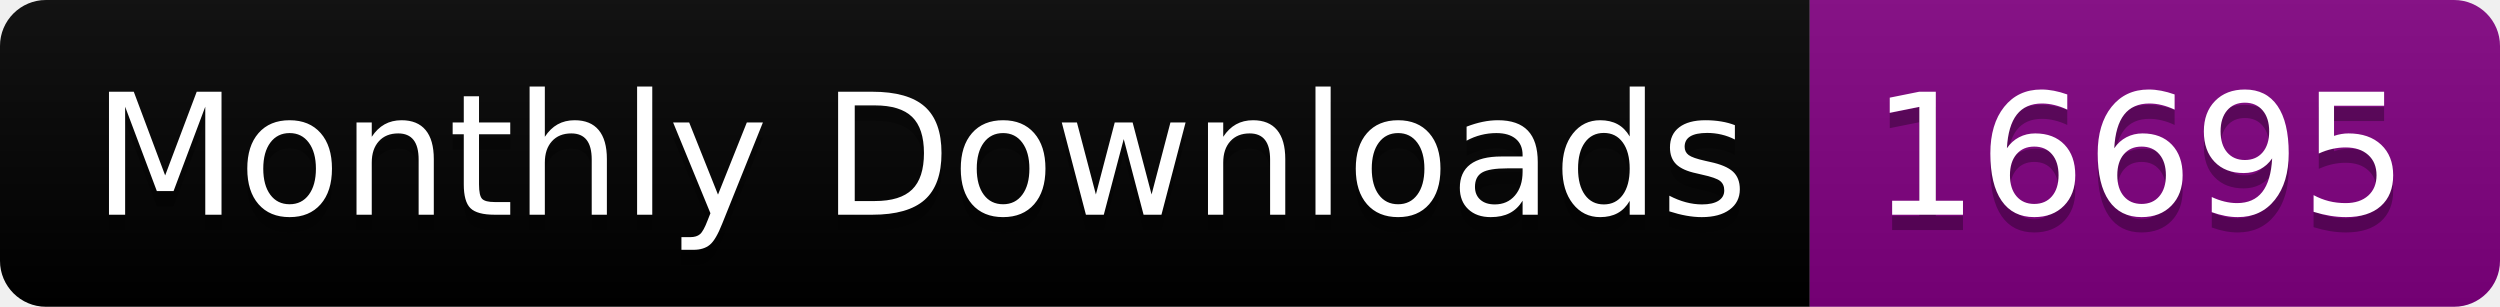
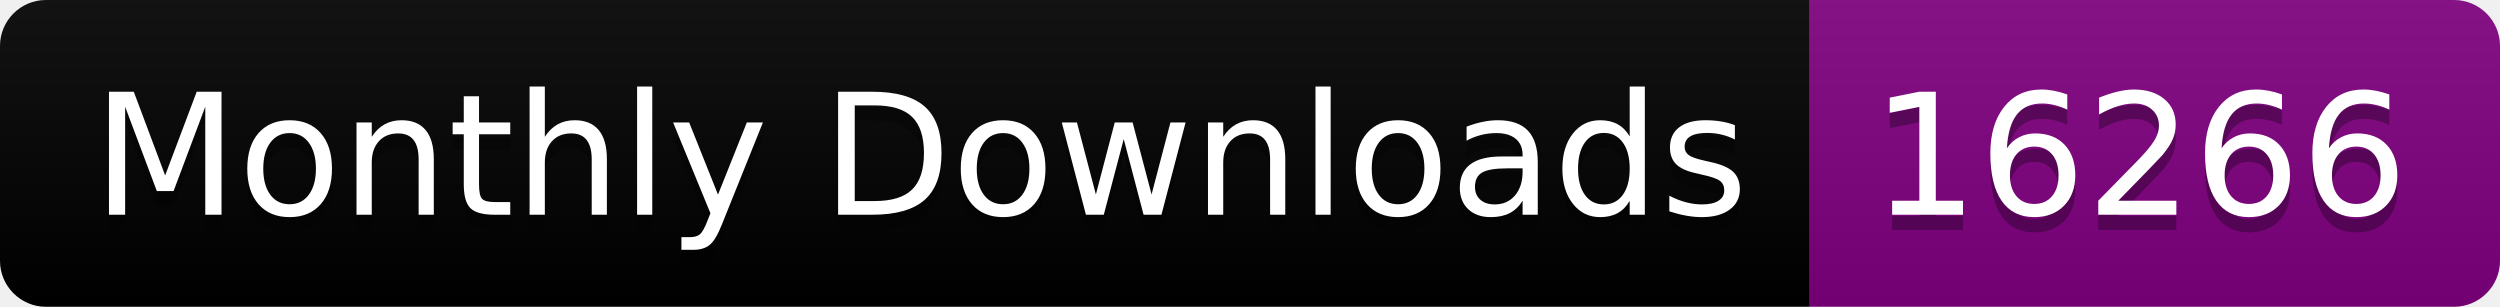
<svg xmlns="http://www.w3.org/2000/svg" width="163.0" height="20">
  <linearGradient id="smooth" x2="0" y2="100%">
    <stop offset="0" stop-color="#bbb" stop-opacity=".1" />
    <stop offset="1" stop-opacity=".1" />
  </linearGradient>
  <clipPath id="round">
    <rect width="163.0" height="20" rx="3" fill="#fff" />
  </clipPath>
  <g clip-path="url(#round)">
    <rect width="118.0" height="20" fill="black" />
    <rect x="118.0" width="45.0" height="20" fill="purple" />
    <rect width="163.0" height="20" fill="url(#smooth)" />
  </g>
  <g fill="#fff" text-anchor="middle" font-family="DejaVu Sans,Verdana,Geneva,sans-serif" font-size="110">
    <text x="600.0" y="150" fill="#010101" fill-opacity=".3" transform="scale(0.1)" textLength="1080.0" lengthAdjust="spacing">Monthly Downloads</text>
    <text x="600.0" y="140" transform="scale(0.1)" textLength="1080.0" lengthAdjust="spacing">Monthly Downloads</text>
-     <text x="1395.0" y="150" fill="#010101" fill-opacity=".3" transform="scale(0.1)" textLength="350.0" lengthAdjust="spacing">16695</text>
-     <text x="1395.0" y="140" transform="scale(0.1)" textLength="350.0" lengthAdjust="spacing">16695</text>
+     <text x="1395.0" y="150" fill="#010101" fill-opacity=".3" transform="scale(0.1)" textLength="350.0" lengthAdjust="spacing">16266</text>
+     <text x="1395.0" y="140" transform="scale(0.1)" textLength="350.0" lengthAdjust="spacing">16266</text>
  </g>
</svg>
